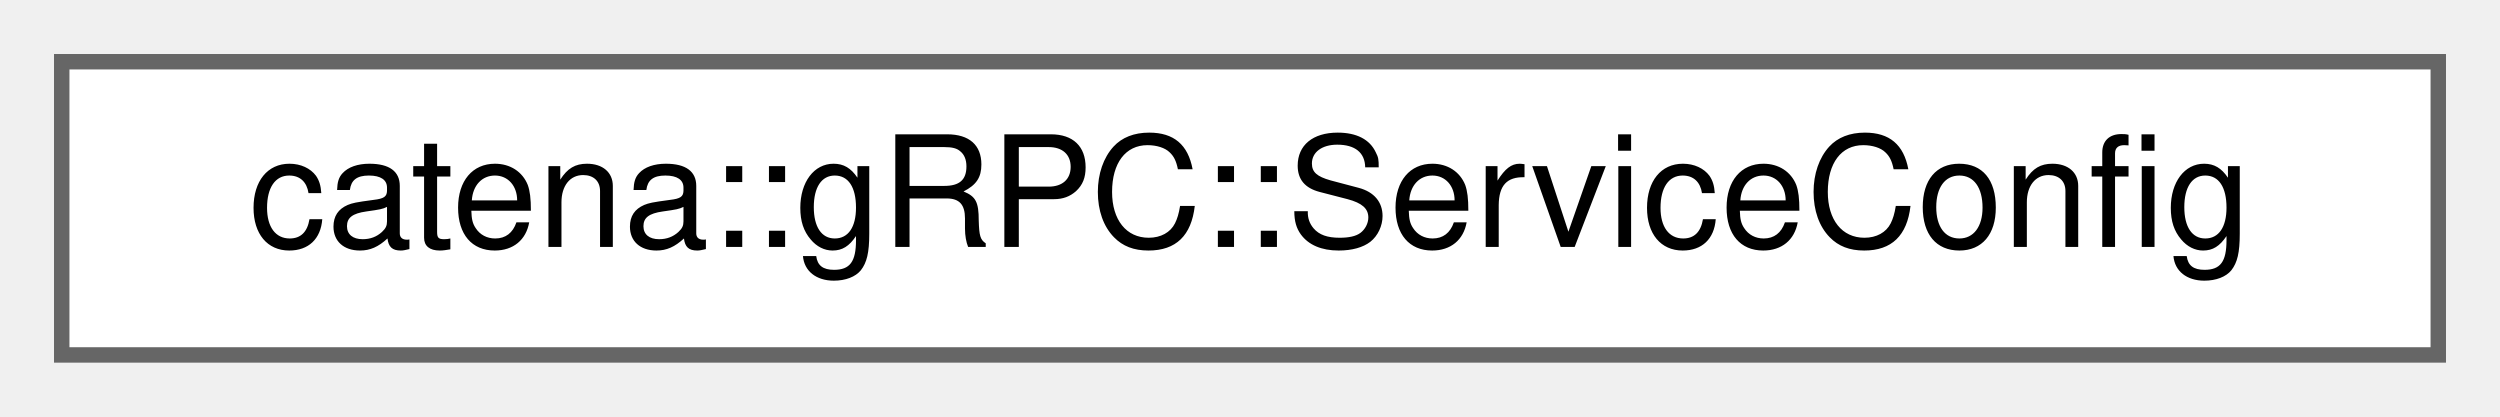
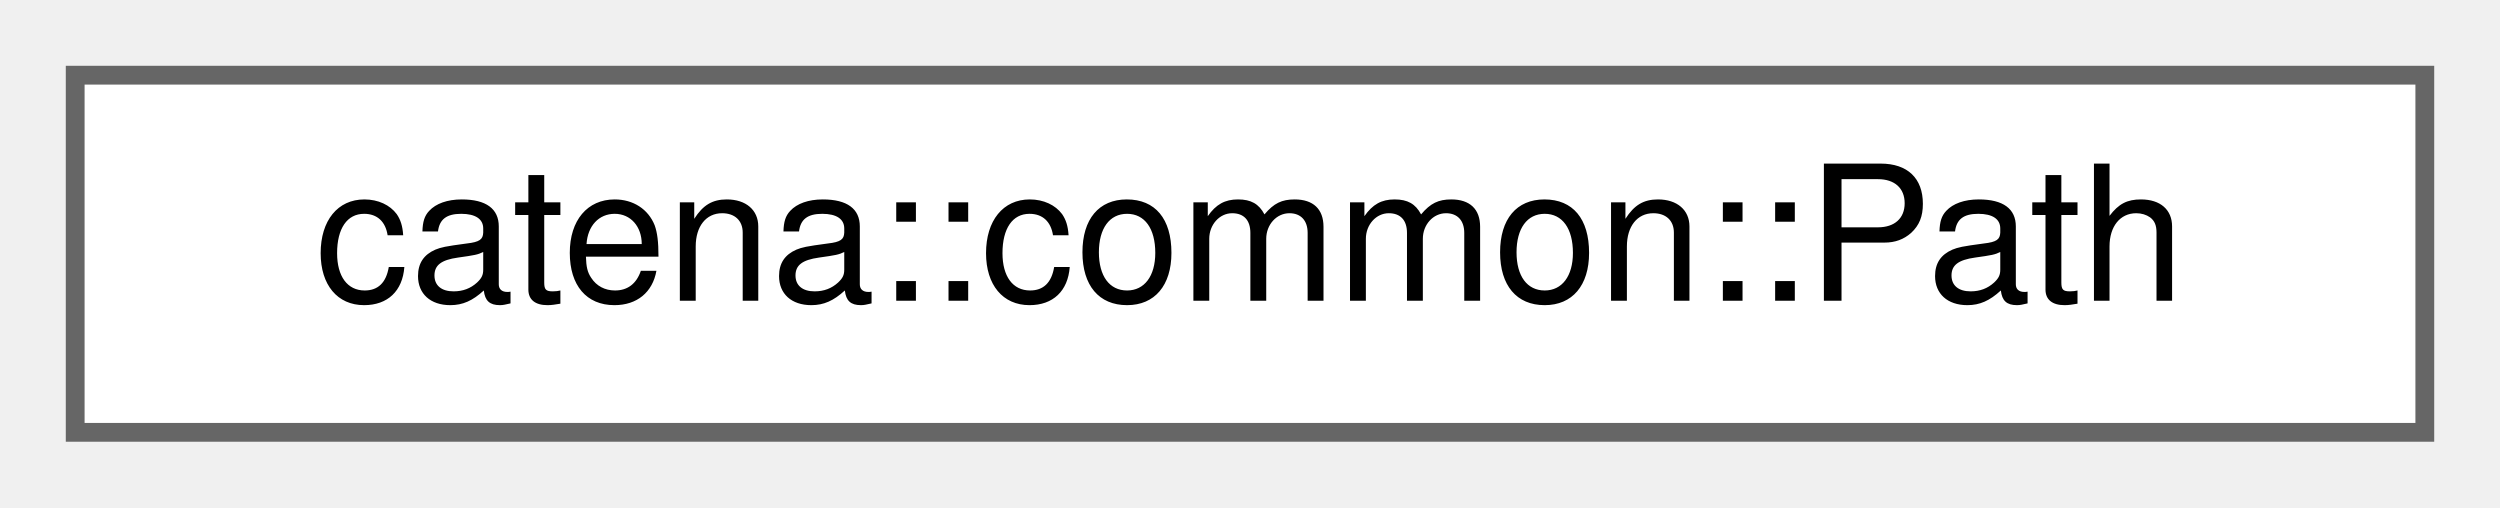
- <svg xmlns="http://www.w3.org/2000/svg" xmlns:xlink="http://www.w3.org/1999/xlink" width="162pt" height="27pt" viewBox="0.00 0.00 162.00 27.00">
+ <svg xmlns="http://www.w3.org/2000/svg" xmlns:xlink="http://www.w3.org/1999/xlink" width="133pt" height="27pt" viewBox="0.00 0.00 133.00 27.00">
  <g id="graph0" class="graph" transform="scale(1 1) rotate(0) translate(4 23)">
    <g id="Node000000" class="node">
      <g id="a_Node000000">
-         <a xlink:href="classcatena_1_1gRPC_1_1ServiceConfig.html" target="_top" xlink:title="Config object for the ServiceImpl to streamline creation.">
-           <polygon fill="white" stroke="#666666" points="154,-19 0,-19 0,0 154,0 154,-19" />
-           <text text-anchor="middle" x="77" y="-7" font-family="Helvetica,sans-Serif" font-size="10.00">catena::gRPC::ServiceConfig</text>
+         <a xlink:href="classcatena_1_1common_1_1Path.html" target="_top" xlink:title="Converts json pointers to items within the data model to a path of &quot;segments&quot; that can be iterated ov...">
+           <polygon fill="white" stroke="#666666" points="125,-19 0,-19 0,0 125,0 125,-19" />
+           <text text-anchor="middle" x="62.5" y="-7" font-family="Helvetica,sans-Serif" font-size="10.00">catena::common::Path</text>
        </a>
      </g>
    </g>
  </g>
</svg>
